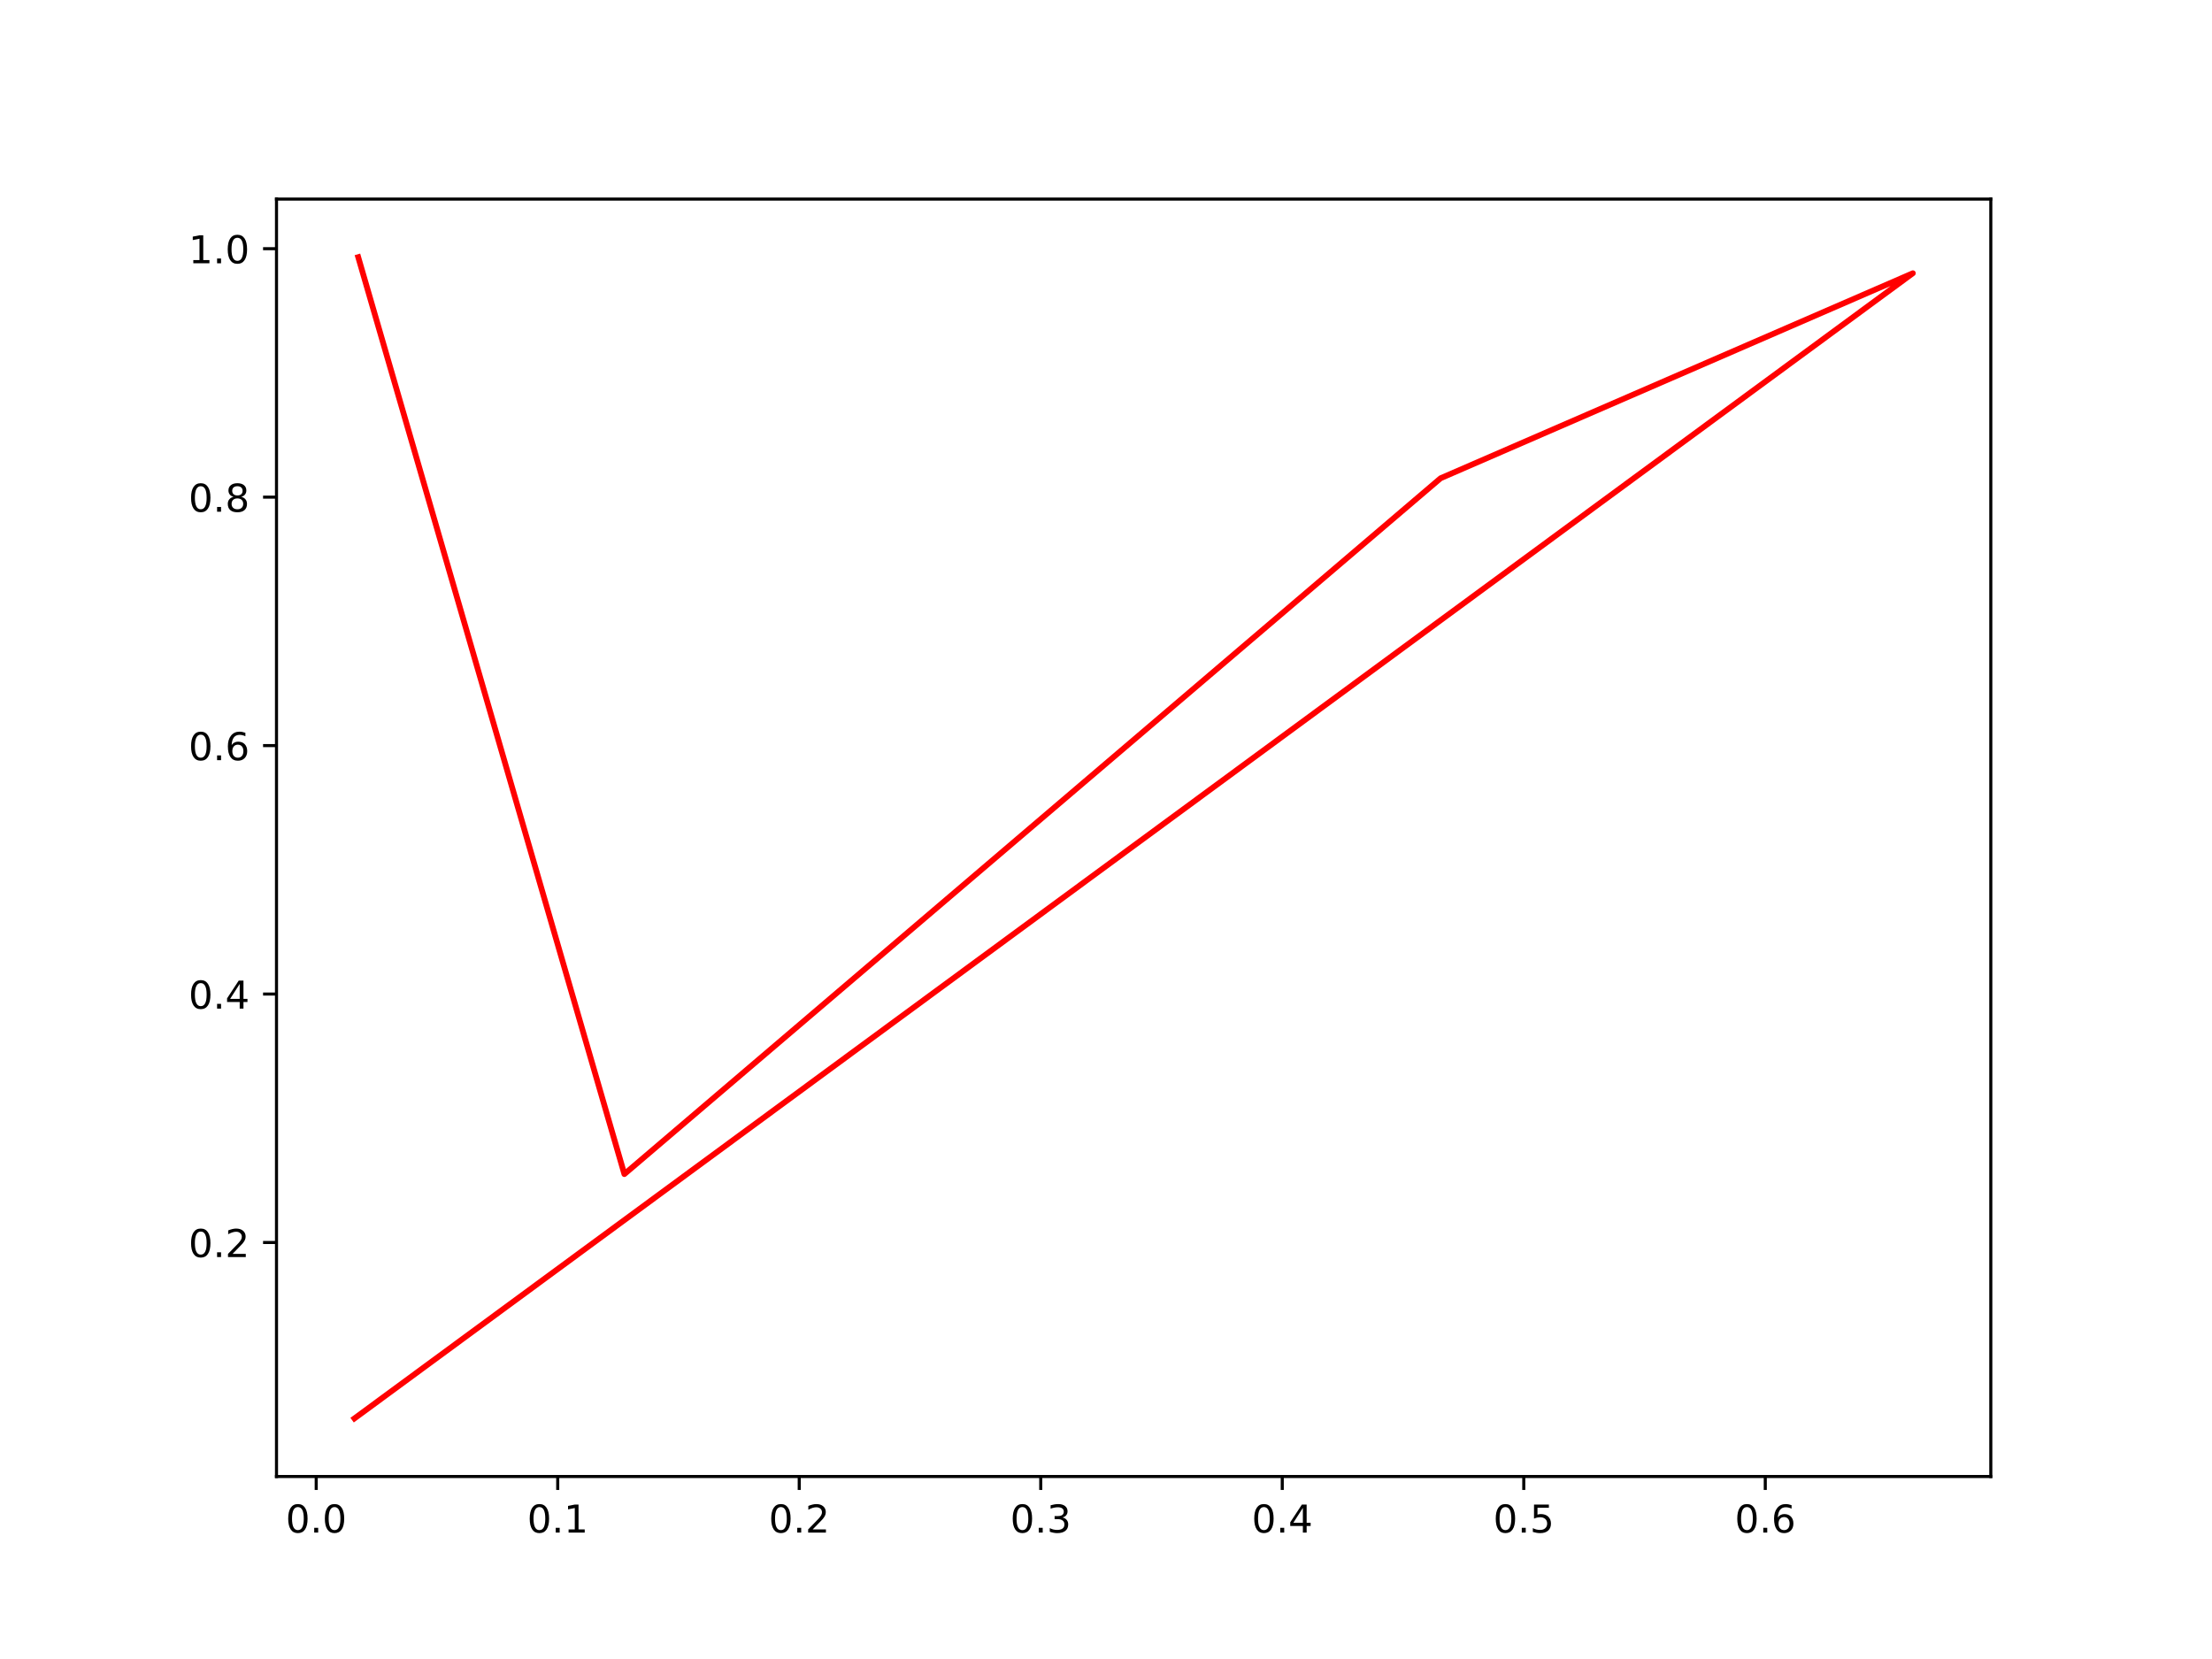
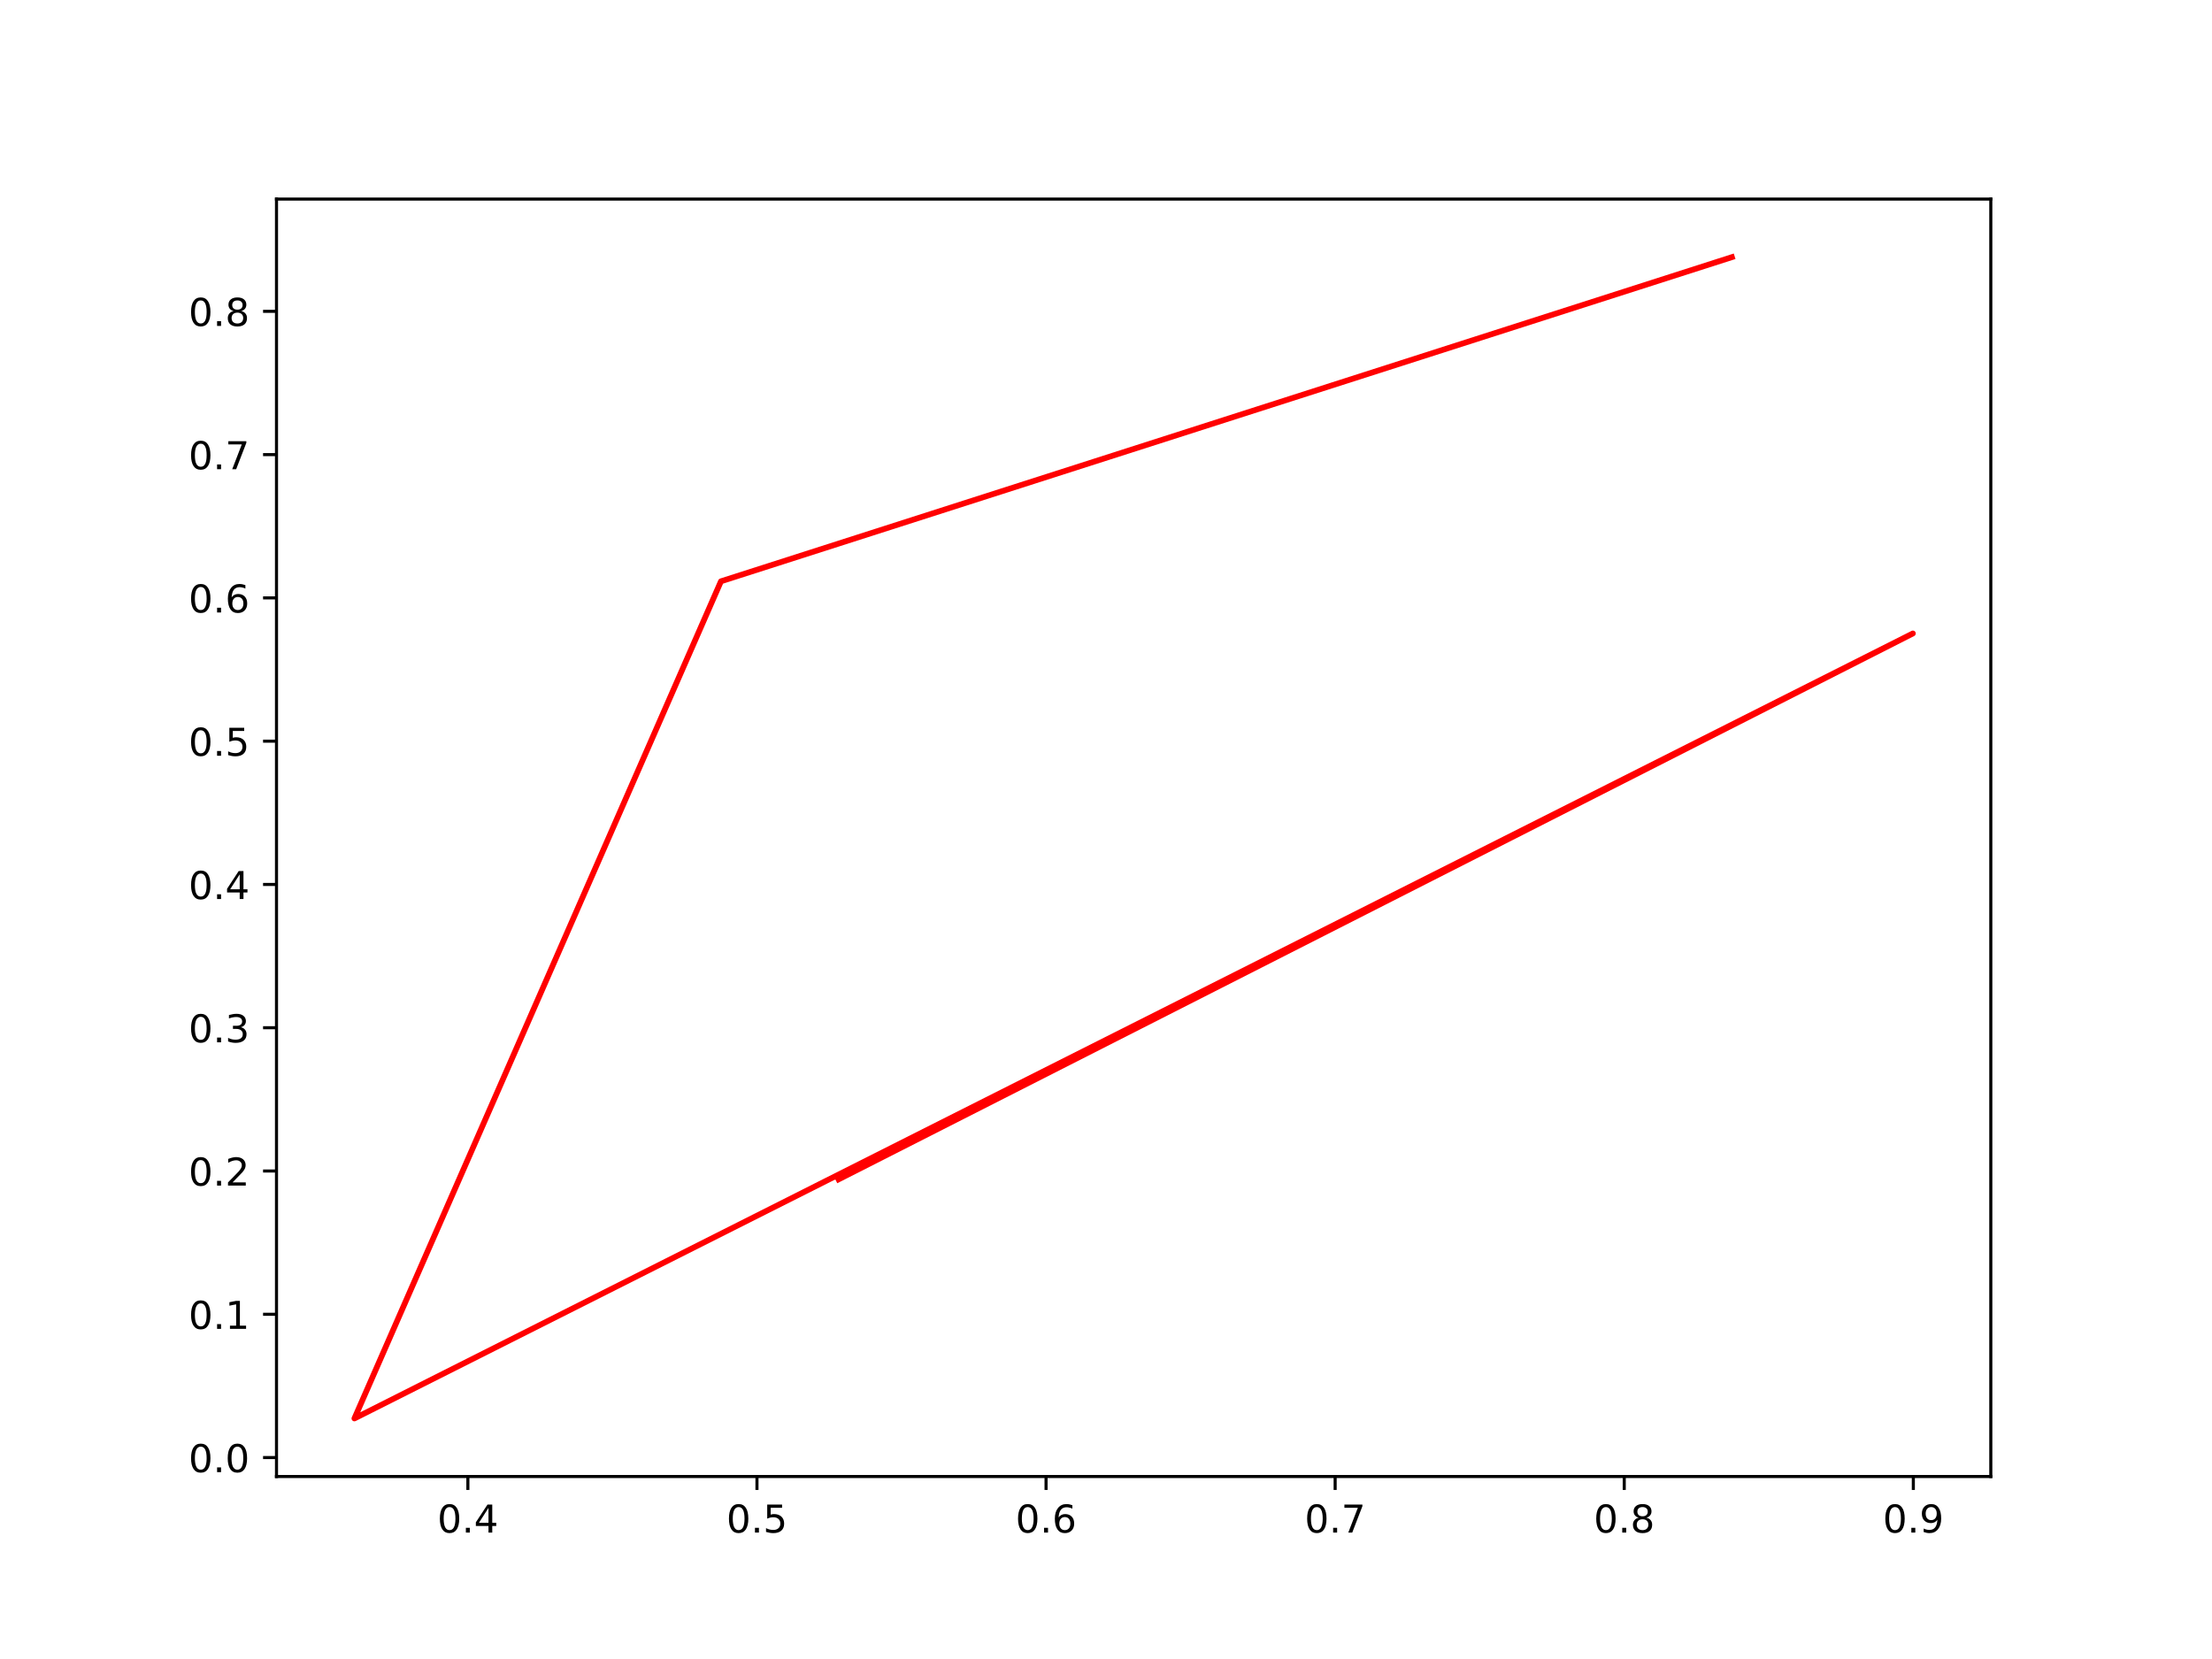
<svg xmlns="http://www.w3.org/2000/svg" xmlns:xlink="http://www.w3.org/1999/xlink" width="576pt" height="432pt" viewBox="0 0 576 432" version="1.1">
  <defs>
    <style type="text/css">*{stroke-linejoin: round; stroke-linecap: butt}</style>
  </defs>
  <g id="figure_1">
    <g id="patch_1">
      <path d="M 0 432  L 576 432  L 576 0  L 0 0  z " style="fill: #ffffff" />
    </g>
    <g id="axes_1">
      <g id="patch_2">
        <path d="M 72 384.48  L 518.4 384.48  L 518.4 51.84  L 72 51.84  z " style="fill: #ffffff" />
      </g>
      <g id="matplotlib.axis_1">
        <g id="xtick_1">
          <g id="line2d_1">
            <defs>
-               <path id="m77105910b0" d="M 0 0  L 0 3.5  " style="stroke: #000000; stroke-width: 0.8" />
+               <path id="m28b5b2cb65" d="M 0 0  L 0 3.5  " style="stroke: #000000; stroke-width: 0.8" />
            </defs>
            <g>
-               <use xlink:href="#m77105910b0" x="82.342" y="384.48" style="stroke: #000000; stroke-width: 0.8" />
+               <use xlink:href="#m28b5b2cb65" x="121.833" y="384.48" style="stroke: #000000; stroke-width: 0.8" />
            </g>
          </g>
          <g id="text_1">
-             <g transform="translate(74.38996 399.0784) scale(0.1 -0.1)">
+             <g transform="translate(113.881 399.0784) scale(0.1 -0.1)">
              <defs>
                <path id="DejaVuSans-30" d="M 2034 4250  Q 1547 4250 1301 3770  Q 1056 3291 1056 2328  Q 1056 1369 1301 889  Q 1547 409 2034 409  Q 2525 409 2770 889  Q 3016 1369 3016 2328  Q 3016 3291 2770 3770  Q 2525 4250 2034 4250  z M 2034 4750  Q 2819 4750 3233 4129  Q 3647 3509 3647 2328  Q 3647 1150 3233 529  Q 2819 -91 2034 -91  Q 1250 -91 836 529  Q 422 1150 422 2328  Q 422 3509 836 4129  Q 1250 4750 2034 4750  z " transform="scale(0.015625)" />
                <path id="DejaVuSans-2e" d="M 684 794  L 1344 794  L 1344 0  L 684 0  L 684 794  z " transform="scale(0.015625)" />
-               </defs>
-               <use xlink:href="#DejaVuSans-30" />
-               <use xlink:href="#DejaVuSans-2e" x="63.623" />
-               <use xlink:href="#DejaVuSans-30" x="95.41" />
+                 <path id="DejaVuSans-34" d="M 2419 4116  L 825 1625  L 2419 1625  L 2419 4116  z M 2253 4666  L 3047 4666  L 3047 1625  L 3713 1625  L 3713 1100  L 3047 1100  L 3047 0  L 2419 0  L 2419 1100  L 313 1100  L 313 1709  L 2253 4666  z " transform="scale(0.015625)" />
+               </defs>
+               <use xlink:href="#DejaVuSans-30" />
+               <use xlink:href="#DejaVuSans-2e" x="63.623" />
+               <use xlink:href="#DejaVuSans-34" x="95.41" />
            </g>
          </g>
        </g>
        <g id="xtick_2">
          <g id="line2d_2">
            <g>
-               <use xlink:href="#m77105910b0" x="145.23" y="384.48" style="stroke: #000000; stroke-width: 0.8" />
+               <use xlink:href="#m28b5b2cb65" x="197.112" y="384.48" style="stroke: #000000; stroke-width: 0.8" />
            </g>
          </g>
          <g id="text_2">
-             <g transform="translate(137.2787 399.0784) scale(0.1 -0.1)">
-               <defs>
-                 <path id="DejaVuSans-31" d="M 794 531  L 1825 531  L 1825 4091  L 703 3866  L 703 4441  L 1819 4666  L 2450 4666  L 2450 531  L 3481 531  L 3481 0  L 794 0  L 794 531  z " transform="scale(0.015625)" />
-               </defs>
-               <use xlink:href="#DejaVuSans-30" />
-               <use xlink:href="#DejaVuSans-2e" x="63.623" />
-               <use xlink:href="#DejaVuSans-31" x="95.41" />
+             <g transform="translate(189.1602 399.0784) scale(0.1 -0.1)">
+               <defs>
+                 <path id="DejaVuSans-35" d="M 691 4666  L 3169 4666  L 3169 4134  L 1269 4134  L 1269 2991  Q 1406 3038 1543 3061  Q 1681 3084 1819 3084  Q 2600 3084 3056 2656  Q 3513 2228 3513 1497  Q 3513 744 3044 326  Q 2575 -91 1722 -91  Q 1428 -91 1123 -41  Q 819 9 494 109  L 494 744  Q 775 591 1075 516  Q 1375 441 1709 441  Q 2250 441 2565 725  Q 2881 1009 2881 1497  Q 2881 1984 2565 2268  Q 2250 2553 1709 2553  Q 1456 2553 1204 2497  Q 953 2441 691 2322  L 691 4666  z " transform="scale(0.015625)" />
+               </defs>
+               <use xlink:href="#DejaVuSans-30" />
+               <use xlink:href="#DejaVuSans-2e" x="63.623" />
+               <use xlink:href="#DejaVuSans-35" x="95.41" />
            </g>
          </g>
        </g>
        <g id="xtick_3">
          <g id="line2d_3">
            <g>
-               <use xlink:href="#m77105910b0" x="208.119" y="384.48" style="stroke: #000000; stroke-width: 0.8" />
+               <use xlink:href="#m28b5b2cb65" x="272.391" y="384.48" style="stroke: #000000; stroke-width: 0.8" />
            </g>
          </g>
          <g id="text_3">
-             <g transform="translate(200.1674 399.0784) scale(0.1 -0.1)">
-               <defs>
-                 <path id="DejaVuSans-32" d="M 1228 531  L 3431 531  L 3431 0  L 469 0  L 469 531  Q 828 903 1448 1529  Q 2069 2156 2228 2338  Q 2531 2678 2651 2914  Q 2772 3150 2772 3378  Q 2772 3750 2511 3984  Q 2250 4219 1831 4219  Q 1534 4219 1204 4116  Q 875 4013 500 3803  L 500 4441  Q 881 4594 1212 4672  Q 1544 4750 1819 4750  Q 2544 4750 2975 4387  Q 3406 4025 3406 3419  Q 3406 3131 3298 2873  Q 3191 2616 2906 2266  Q 2828 2175 2409 1742  Q 1991 1309 1228 531  z " transform="scale(0.015625)" />
-               </defs>
-               <use xlink:href="#DejaVuSans-30" />
-               <use xlink:href="#DejaVuSans-2e" x="63.623" />
-               <use xlink:href="#DejaVuSans-32" x="95.41" />
+             <g transform="translate(264.4393 399.0784) scale(0.1 -0.1)">
+               <defs>
+                 <path id="DejaVuSans-36" d="M 2113 2584  Q 1688 2584 1439 2293  Q 1191 2003 1191 1497  Q 1191 994 1439 701  Q 1688 409 2113 409  Q 2538 409 2786 701  Q 3034 994 3034 1497  Q 3034 2003 2786 2293  Q 2538 2584 2113 2584  z M 3366 4563  L 3366 3988  Q 3128 4100 2886 4159  Q 2644 4219 2406 4219  Q 1781 4219 1451 3797  Q 1122 3375 1075 2522  Q 1259 2794 1537 2939  Q 1816 3084 2150 3084  Q 2853 3084 3261 2657  Q 3669 2231 3669 1497  Q 3669 778 3244 343  Q 2819 -91 2113 -91  Q 1303 -91 875 529  Q 447 1150 447 2328  Q 447 3434 972 4092  Q 1497 4750 2381 4750  Q 2619 4750 2861 4703  Q 3103 4656 3366 4563  z " transform="scale(0.015625)" />
+               </defs>
+               <use xlink:href="#DejaVuSans-30" />
+               <use xlink:href="#DejaVuSans-2e" x="63.623" />
+               <use xlink:href="#DejaVuSans-36" x="95.41" />
            </g>
          </g>
        </g>
        <g id="xtick_4">
          <g id="line2d_4">
            <g>
-               <use xlink:href="#m77105910b0" x="271.008" y="384.48" style="stroke: #000000; stroke-width: 0.8" />
+               <use xlink:href="#m28b5b2cb65" x="347.67" y="384.48" style="stroke: #000000; stroke-width: 0.8" />
            </g>
          </g>
          <g id="text_4">
-             <g transform="translate(263.0562 399.0784) scale(0.1 -0.1)">
-               <defs>
-                 <path id="DejaVuSans-33" d="M 2597 2516  Q 3050 2419 3304 2112  Q 3559 1806 3559 1356  Q 3559 666 3084 287  Q 2609 -91 1734 -91  Q 1441 -91 1130 -33  Q 819 25 488 141  L 488 750  Q 750 597 1062 519  Q 1375 441 1716 441  Q 2309 441 2620 675  Q 2931 909 2931 1356  Q 2931 1769 2642 2001  Q 2353 2234 1838 2234  L 1294 2234  L 1294 2753  L 1863 2753  Q 2328 2753 2575 2939  Q 2822 3125 2822 3475  Q 2822 3834 2567 4026  Q 2313 4219 1838 4219  Q 1578 4219 1281 4162  Q 984 4106 628 3988  L 628 4550  Q 988 4650 1302 4700  Q 1616 4750 1894 4750  Q 2613 4750 3031 4423  Q 3450 4097 3450 3541  Q 3450 3153 3228 2886  Q 3006 2619 2597 2516  z " transform="scale(0.015625)" />
-               </defs>
-               <use xlink:href="#DejaVuSans-30" />
-               <use xlink:href="#DejaVuSans-2e" x="63.623" />
-               <use xlink:href="#DejaVuSans-33" x="95.41" />
+             <g transform="translate(339.7185 399.0784) scale(0.1 -0.1)">
+               <defs>
+                 <path id="DejaVuSans-37" d="M 525 4666  L 3525 4666  L 3525 4397  L 1831 0  L 1172 0  L 2766 4134  L 525 4134  L 525 4666  z " transform="scale(0.015625)" />
+               </defs>
+               <use xlink:href="#DejaVuSans-30" />
+               <use xlink:href="#DejaVuSans-2e" x="63.623" />
+               <use xlink:href="#DejaVuSans-37" x="95.41" />
            </g>
          </g>
        </g>
        <g id="xtick_5">
          <g id="line2d_5">
            <g>
-               <use xlink:href="#m77105910b0" x="333.896" y="384.48" style="stroke: #000000; stroke-width: 0.8" />
+               <use xlink:href="#m28b5b2cb65" x="422.949" y="384.48" style="stroke: #000000; stroke-width: 0.8" />
            </g>
          </g>
          <g id="text_5">
-             <g transform="translate(325.9449 399.0784) scale(0.1 -0.1)">
-               <defs>
-                 <path id="DejaVuSans-34" d="M 2419 4116  L 825 1625  L 2419 1625  L 2419 4116  z M 2253 4666  L 3047 4666  L 3047 1625  L 3713 1625  L 3713 1100  L 3047 1100  L 3047 0  L 2419 0  L 2419 1100  L 313 1100  L 313 1709  L 2253 4666  z " transform="scale(0.015625)" />
-               </defs>
-               <use xlink:href="#DejaVuSans-30" />
-               <use xlink:href="#DejaVuSans-2e" x="63.623" />
-               <use xlink:href="#DejaVuSans-34" x="95.41" />
+             <g transform="translate(414.9976 399.0784) scale(0.1 -0.1)">
+               <defs>
+                 <path id="DejaVuSans-38" d="M 2034 2216  Q 1584 2216 1326 1975  Q 1069 1734 1069 1313  Q 1069 891 1326 650  Q 1584 409 2034 409  Q 2484 409 2743 651  Q 3003 894 3003 1313  Q 3003 1734 2745 1975  Q 2488 2216 2034 2216  z M 1403 2484  Q 997 2584 770 2862  Q 544 3141 544 3541  Q 544 4100 942 4425  Q 1341 4750 2034 4750  Q 2731 4750 3128 4425  Q 3525 4100 3525 3541  Q 3525 3141 3298 2862  Q 3072 2584 2669 2484  Q 3125 2378 3379 2068  Q 3634 1759 3634 1313  Q 3634 634 3220 271  Q 2806 -91 2034 -91  Q 1263 -91 848 271  Q 434 634 434 1313  Q 434 1759 690 2068  Q 947 2378 1403 2484  z M 1172 3481  Q 1172 3119 1398 2916  Q 1625 2713 2034 2713  Q 2441 2713 2670 2916  Q 2900 3119 2900 3481  Q 2900 3844 2670 4047  Q 2441 4250 2034 4250  Q 1625 4250 1398 4047  Q 1172 3844 1172 3481  z " transform="scale(0.015625)" />
+               </defs>
+               <use xlink:href="#DejaVuSans-30" />
+               <use xlink:href="#DejaVuSans-2e" x="63.623" />
+               <use xlink:href="#DejaVuSans-38" x="95.41" />
            </g>
          </g>
        </g>
        <g id="xtick_6">
          <g id="line2d_6">
            <g>
-               <use xlink:href="#m77105910b0" x="396.785" y="384.48" style="stroke: #000000; stroke-width: 0.8" />
+               <use xlink:href="#m28b5b2cb65" x="498.228" y="384.48" style="stroke: #000000; stroke-width: 0.8" />
            </g>
          </g>
          <g id="text_6">
-             <g transform="translate(388.8337 399.0784) scale(0.1 -0.1)">
-               <defs>
-                 <path id="DejaVuSans-35" d="M 691 4666  L 3169 4666  L 3169 4134  L 1269 4134  L 1269 2991  Q 1406 3038 1543 3061  Q 1681 3084 1819 3084  Q 2600 3084 3056 2656  Q 3513 2228 3513 1497  Q 3513 744 3044 326  Q 2575 -91 1722 -91  Q 1428 -91 1123 -41  Q 819 9 494 109  L 494 744  Q 775 591 1075 516  Q 1375 441 1709 441  Q 2250 441 2565 725  Q 2881 1009 2881 1497  Q 2881 1984 2565 2268  Q 2250 2553 1709 2553  Q 1456 2553 1204 2497  Q 953 2441 691 2322  L 691 4666  z " transform="scale(0.015625)" />
-               </defs>
-               <use xlink:href="#DejaVuSans-30" />
-               <use xlink:href="#DejaVuSans-2e" x="63.623" />
-               <use xlink:href="#DejaVuSans-35" x="95.41" />
-             </g>
-           </g>
-         </g>
-         <g id="xtick_7">
-           <g id="line2d_7">
-             <g>
-               <use xlink:href="#m77105910b0" x="459.674" y="384.48" style="stroke: #000000; stroke-width: 0.8" />
-             </g>
-           </g>
-           <g id="text_7">
-             <g transform="translate(451.7224 399.0784) scale(0.1 -0.1)">
-               <defs>
-                 <path id="DejaVuSans-36" d="M 2113 2584  Q 1688 2584 1439 2293  Q 1191 2003 1191 1497  Q 1191 994 1439 701  Q 1688 409 2113 409  Q 2538 409 2786 701  Q 3034 994 3034 1497  Q 3034 2003 2786 2293  Q 2538 2584 2113 2584  z M 3366 4563  L 3366 3988  Q 3128 4100 2886 4159  Q 2644 4219 2406 4219  Q 1781 4219 1451 3797  Q 1122 3375 1075 2522  Q 1259 2794 1537 2939  Q 1816 3084 2150 3084  Q 2853 3084 3261 2657  Q 3669 2231 3669 1497  Q 3669 778 3244 343  Q 2819 -91 2113 -91  Q 1303 -91 875 529  Q 447 1150 447 2328  Q 447 3434 972 4092  Q 1497 4750 2381 4750  Q 2619 4750 2861 4703  Q 3103 4656 3366 4563  z " transform="scale(0.015625)" />
-               </defs>
-               <use xlink:href="#DejaVuSans-30" />
-               <use xlink:href="#DejaVuSans-2e" x="63.623" />
-               <use xlink:href="#DejaVuSans-36" x="95.41" />
+             <g transform="translate(490.2768 399.0784) scale(0.1 -0.1)">
+               <defs>
+                 <path id="DejaVuSans-39" d="M 703 97  L 703 672  Q 941 559 1184 500  Q 1428 441 1663 441  Q 2288 441 2617 861  Q 2947 1281 2994 2138  Q 2813 1869 2534 1725  Q 2256 1581 1919 1581  Q 1219 1581 811 2004  Q 403 2428 403 3163  Q 403 3881 828 4315  Q 1253 4750 1959 4750  Q 2769 4750 3195 4129  Q 3622 3509 3622 2328  Q 3622 1225 3098 567  Q 2575 -91 1691 -91  Q 1453 -91 1209 -44  Q 966 3 703 97  z M 1959 2075  Q 2384 2075 2632 2365  Q 2881 2656 2881 3163  Q 2881 3666 2632 3958  Q 2384 4250 1959 4250  Q 1534 4250 1286 3958  Q 1038 3666 1038 3163  Q 1038 2656 1286 2365  Q 1534 2075 1959 2075  z " transform="scale(0.015625)" />
+               </defs>
+               <use xlink:href="#DejaVuSans-30" />
+               <use xlink:href="#DejaVuSans-2e" x="63.623" />
+               <use xlink:href="#DejaVuSans-39" x="95.41" />
            </g>
          </g>
        </g>
      </g>
      <g id="matplotlib.axis_2">
        <g id="ytick_1">
+           <g id="line2d_7">
+             <defs>
+               <path id="m86f72dd440" d="M 0 0  L -3.5 0  " style="stroke: #000000; stroke-width: 0.8" />
+             </defs>
+             <g>
+               <use xlink:href="#m86f72dd440" x="72" y="379.545" style="stroke: #000000; stroke-width: 0.8" />
+             </g>
+           </g>
+           <g id="text_7">
+             <g transform="translate(49.09687 383.3447) scale(0.1 -0.1)">
+               <use xlink:href="#DejaVuSans-30" />
+               <use xlink:href="#DejaVuSans-2e" x="63.623" />
+               <use xlink:href="#DejaVuSans-30" x="95.41" />
+             </g>
+           </g>
+         </g>
+         <g id="ytick_2">
          <g id="line2d_8">
-             <defs>
-               <path id="me44d6bf4a8" d="M 0 0  L -3.5 0  " style="stroke: #000000; stroke-width: 0.8" />
-             </defs>
-             <g>
-               <use xlink:href="#me44d6bf4a8" x="72" y="323.537" style="stroke: #000000; stroke-width: 0.8" />
+             <g>
+               <use xlink:href="#m86f72dd440" x="72" y="342.236" style="stroke: #000000; stroke-width: 0.8" />
            </g>
          </g>
          <g id="text_8">
-             <g transform="translate(49.09687 327.3358) scale(0.1 -0.1)">
+             <g transform="translate(49.09687 346.0357) scale(0.1 -0.1)">
+               <defs>
+                 <path id="DejaVuSans-31" d="M 794 531  L 1825 531  L 1825 4091  L 703 3866  L 703 4441  L 1819 4666  L 2450 4666  L 2450 531  L 3481 531  L 3481 0  L 794 0  L 794 531  z " transform="scale(0.015625)" />
+               </defs>
+               <use xlink:href="#DejaVuSans-30" />
+               <use xlink:href="#DejaVuSans-2e" x="63.623" />
+               <use xlink:href="#DejaVuSans-31" x="95.41" />
+             </g>
+           </g>
+         </g>
+         <g id="ytick_3">
+           <g id="line2d_9">
+             <g>
+               <use xlink:href="#m86f72dd440" x="72" y="304.928" style="stroke: #000000; stroke-width: 0.8" />
+             </g>
+           </g>
+           <g id="text_9">
+             <g transform="translate(49.09687 308.7268) scale(0.1 -0.1)">
+               <defs>
+                 <path id="DejaVuSans-32" d="M 1228 531  L 3431 531  L 3431 0  L 469 0  L 469 531  Q 828 903 1448 1529  Q 2069 2156 2228 2338  Q 2531 2678 2651 2914  Q 2772 3150 2772 3378  Q 2772 3750 2511 3984  Q 2250 4219 1831 4219  Q 1534 4219 1204 4116  Q 875 4013 500 3803  L 500 4441  Q 881 4594 1212 4672  Q 1544 4750 1819 4750  Q 2544 4750 2975 4387  Q 3406 4025 3406 3419  Q 3406 3131 3298 2873  Q 3191 2616 2906 2266  Q 2828 2175 2409 1742  Q 1991 1309 1228 531  z " transform="scale(0.015625)" />
+               </defs>
              <use xlink:href="#DejaVuSans-30" />
              <use xlink:href="#DejaVuSans-2e" x="63.623" />
              <use xlink:href="#DejaVuSans-32" x="95.41" />
            </g>
          </g>
        </g>
-         <g id="ytick_2">
-           <g id="line2d_9">
-             <g>
-               <use xlink:href="#me44d6bf4a8" x="72" y="258.842" style="stroke: #000000; stroke-width: 0.8" />
-             </g>
-           </g>
-           <g id="text_9">
-             <g transform="translate(49.09687 262.6412) scale(0.1 -0.1)">
+         <g id="ytick_4">
+           <g id="line2d_10">
+             <g>
+               <use xlink:href="#m86f72dd440" x="72" y="267.619" style="stroke: #000000; stroke-width: 0.8" />
+             </g>
+           </g>
+           <g id="text_10">
+             <g transform="translate(49.09687 271.4178) scale(0.1 -0.1)">
+               <defs>
+                 <path id="DejaVuSans-33" d="M 2597 2516  Q 3050 2419 3304 2112  Q 3559 1806 3559 1356  Q 3559 666 3084 287  Q 2609 -91 1734 -91  Q 1441 -91 1130 -33  Q 819 25 488 141  L 488 750  Q 750 597 1062 519  Q 1375 441 1716 441  Q 2309 441 2620 675  Q 2931 909 2931 1356  Q 2931 1769 2642 2001  Q 2353 2234 1838 2234  L 1294 2234  L 1294 2753  L 1863 2753  Q 2328 2753 2575 2939  Q 2822 3125 2822 3475  Q 2822 3834 2567 4026  Q 2313 4219 1838 4219  Q 1578 4219 1281 4162  Q 984 4106 628 3988  L 628 4550  Q 988 4650 1302 4700  Q 1616 4750 1894 4750  Q 2613 4750 3031 4423  Q 3450 4097 3450 3541  Q 3450 3153 3228 2886  Q 3006 2619 2597 2516  z " transform="scale(0.015625)" />
+               </defs>
+               <use xlink:href="#DejaVuSans-30" />
+               <use xlink:href="#DejaVuSans-2e" x="63.623" />
+               <use xlink:href="#DejaVuSans-33" x="95.41" />
+             </g>
+           </g>
+         </g>
+         <g id="ytick_5">
+           <g id="line2d_11">
+             <g>
+               <use xlink:href="#m86f72dd440" x="72" y="230.31" style="stroke: #000000; stroke-width: 0.8" />
+             </g>
+           </g>
+           <g id="text_11">
+             <g transform="translate(49.09687 234.1089) scale(0.1 -0.1)">
              <use xlink:href="#DejaVuSans-30" />
              <use xlink:href="#DejaVuSans-2e" x="63.623" />
              <use xlink:href="#DejaVuSans-34" x="95.41" />
            </g>
          </g>
        </g>
-         <g id="ytick_3">
-           <g id="line2d_10">
-             <g>
-               <use xlink:href="#me44d6bf4a8" x="72" y="194.147" style="stroke: #000000; stroke-width: 0.8" />
-             </g>
-           </g>
-           <g id="text_10">
-             <g transform="translate(49.09687 197.9466) scale(0.1 -0.1)">
+         <g id="ytick_6">
+           <g id="line2d_12">
+             <g>
+               <use xlink:href="#m86f72dd440" x="72" y="193.001" style="stroke: #000000; stroke-width: 0.8" />
+             </g>
+           </g>
+           <g id="text_12">
+             <g transform="translate(49.09687 196.7999) scale(0.1 -0.1)">
+               <use xlink:href="#DejaVuSans-30" />
+               <use xlink:href="#DejaVuSans-2e" x="63.623" />
+               <use xlink:href="#DejaVuSans-35" x="95.41" />
+             </g>
+           </g>
+         </g>
+         <g id="ytick_7">
+           <g id="line2d_13">
+             <g>
+               <use xlink:href="#m86f72dd440" x="72" y="155.692" style="stroke: #000000; stroke-width: 0.8" />
+             </g>
+           </g>
+           <g id="text_13">
+             <g transform="translate(49.09687 159.491) scale(0.1 -0.1)">
              <use xlink:href="#DejaVuSans-30" />
              <use xlink:href="#DejaVuSans-2e" x="63.623" />
              <use xlink:href="#DejaVuSans-36" x="95.41" />
            </g>
          </g>
        </g>
-         <g id="ytick_4">
-           <g id="line2d_11">
-             <g>
-               <use xlink:href="#me44d6bf4a8" x="72" y="129.453" style="stroke: #000000; stroke-width: 0.8" />
-             </g>
-           </g>
-           <g id="text_11">
-             <g transform="translate(49.09687 133.252) scale(0.1 -0.1)">
-               <defs>
-                 <path id="DejaVuSans-38" d="M 2034 2216  Q 1584 2216 1326 1975  Q 1069 1734 1069 1313  Q 1069 891 1326 650  Q 1584 409 2034 409  Q 2484 409 2743 651  Q 3003 894 3003 1313  Q 3003 1734 2745 1975  Q 2488 2216 2034 2216  z M 1403 2484  Q 997 2584 770 2862  Q 544 3141 544 3541  Q 544 4100 942 4425  Q 1341 4750 2034 4750  Q 2731 4750 3128 4425  Q 3525 4100 3525 3541  Q 3525 3141 3298 2862  Q 3072 2584 2669 2484  Q 3125 2378 3379 2068  Q 3634 1759 3634 1313  Q 3634 634 3220 271  Q 2806 -91 2034 -91  Q 1263 -91 848 271  Q 434 634 434 1313  Q 434 1759 690 2068  Q 947 2378 1403 2484  z M 1172 3481  Q 1172 3119 1398 2916  Q 1625 2713 2034 2713  Q 2441 2713 2670 2916  Q 2900 3119 2900 3481  Q 2900 3844 2670 4047  Q 2441 4250 2034 4250  Q 1625 4250 1398 4047  Q 1172 3844 1172 3481  z " transform="scale(0.015625)" />
-               </defs>
+         <g id="ytick_8">
+           <g id="line2d_14">
+             <g>
+               <use xlink:href="#m86f72dd440" x="72" y="118.383" style="stroke: #000000; stroke-width: 0.8" />
+             </g>
+           </g>
+           <g id="text_14">
+             <g transform="translate(49.09687 122.182) scale(0.1 -0.1)">
+               <use xlink:href="#DejaVuSans-30" />
+               <use xlink:href="#DejaVuSans-2e" x="63.623" />
+               <use xlink:href="#DejaVuSans-37" x="95.41" />
+             </g>
+           </g>
+         </g>
+         <g id="ytick_9">
+           <g id="line2d_15">
+             <g>
+               <use xlink:href="#m86f72dd440" x="72" y="81.074" style="stroke: #000000; stroke-width: 0.8" />
+             </g>
+           </g>
+           <g id="text_15">
+             <g transform="translate(49.09687 84.8731) scale(0.1 -0.1)">
              <use xlink:href="#DejaVuSans-30" />
              <use xlink:href="#DejaVuSans-2e" x="63.623" />
              <use xlink:href="#DejaVuSans-38" x="95.41" />
            </g>
          </g>
        </g>
-         <g id="ytick_5">
-           <g id="line2d_12">
-             <g>
-               <use xlink:href="#me44d6bf4a8" x="72" y="64.758" style="stroke: #000000; stroke-width: 0.8" />
-             </g>
-           </g>
-           <g id="text_12">
-             <g transform="translate(49.09687 68.55735) scale(0.1 -0.1)">
-               <use xlink:href="#DejaVuSans-31" />
-               <use xlink:href="#DejaVuSans-2e" x="63.623" />
-               <use xlink:href="#DejaVuSans-30" x="95.41" />
-             </g>
-           </g>
-         </g>
-       </g>
-       <g id="line2d_13">
-         <path d="M 92.291 369.36  L 498.109 71.148  L 375.132 124.53  L 162.584 305.735  L 93.28 66.96  " clip-path="url(#pbcbb164f8c)" style="fill: none; stroke: #ff0000; stroke-width: 1.5; stroke-linecap: square" />
+       </g>
+       <g id="line2d_16">
+         <path d="M 218.351 307.104  L 498.109 164.951  L 92.291 369.36  L 187.736 151.37  L 450.981 66.96  " clip-path="url(#p44f23b9e3f)" style="fill: none; stroke: #ff0000; stroke-width: 1.5; stroke-linecap: square" />
      </g>
      <g id="patch_3">
        <path d="M 72 384.48  L 72 51.84  " style="fill: none; stroke: #000000; stroke-width: 0.8; stroke-linejoin: miter; stroke-linecap: square" />
      </g>
      <g id="patch_4">
        <path d="M 518.4 384.48  L 518.4 51.84  " style="fill: none; stroke: #000000; stroke-width: 0.8; stroke-linejoin: miter; stroke-linecap: square" />
      </g>
      <g id="patch_5">
        <path d="M 72 384.48  L 518.4 384.48  " style="fill: none; stroke: #000000; stroke-width: 0.8; stroke-linejoin: miter; stroke-linecap: square" />
      </g>
      <g id="patch_6">
        <path d="M 72 51.84  L 518.4 51.84  " style="fill: none; stroke: #000000; stroke-width: 0.8; stroke-linejoin: miter; stroke-linecap: square" />
      </g>
    </g>
  </g>
  <defs>
-     <clipPath id="pbcbb164f8c">
+     <clipPath id="p44f23b9e3f">
      <rect x="72" y="51.84" width="446.4" height="332.64" />
    </clipPath>
  </defs>
</svg>
